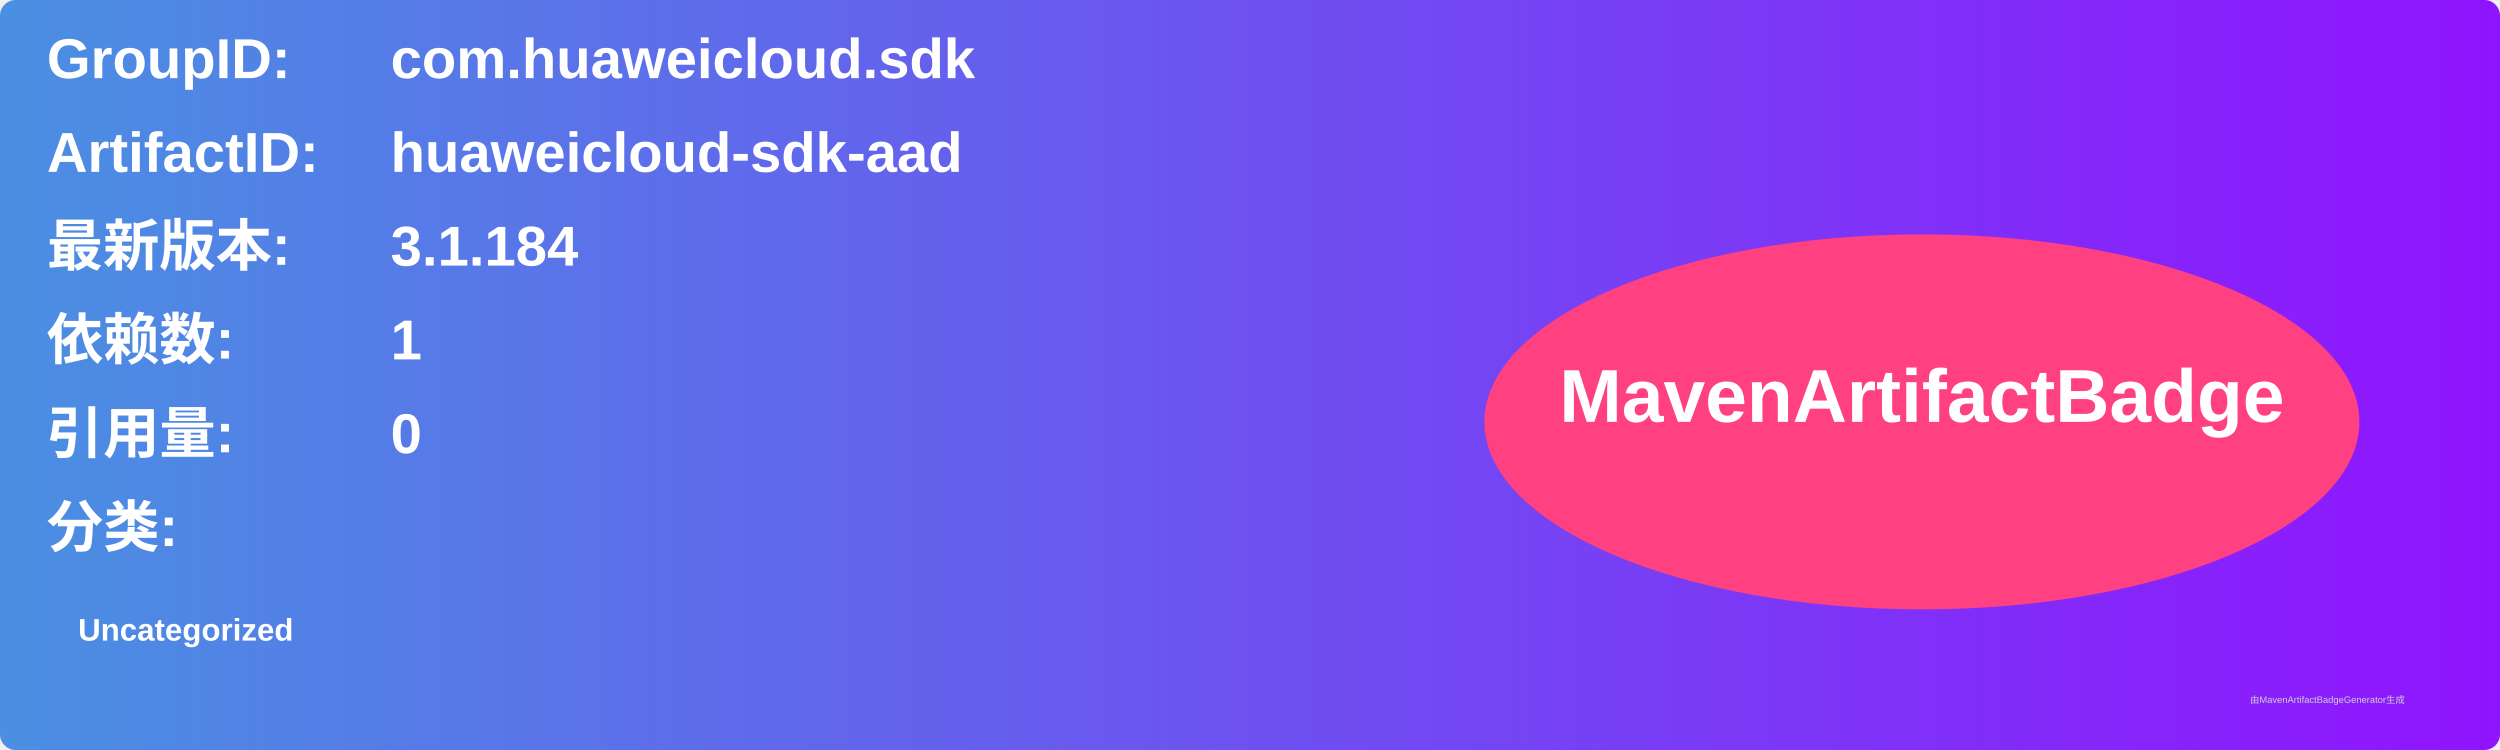
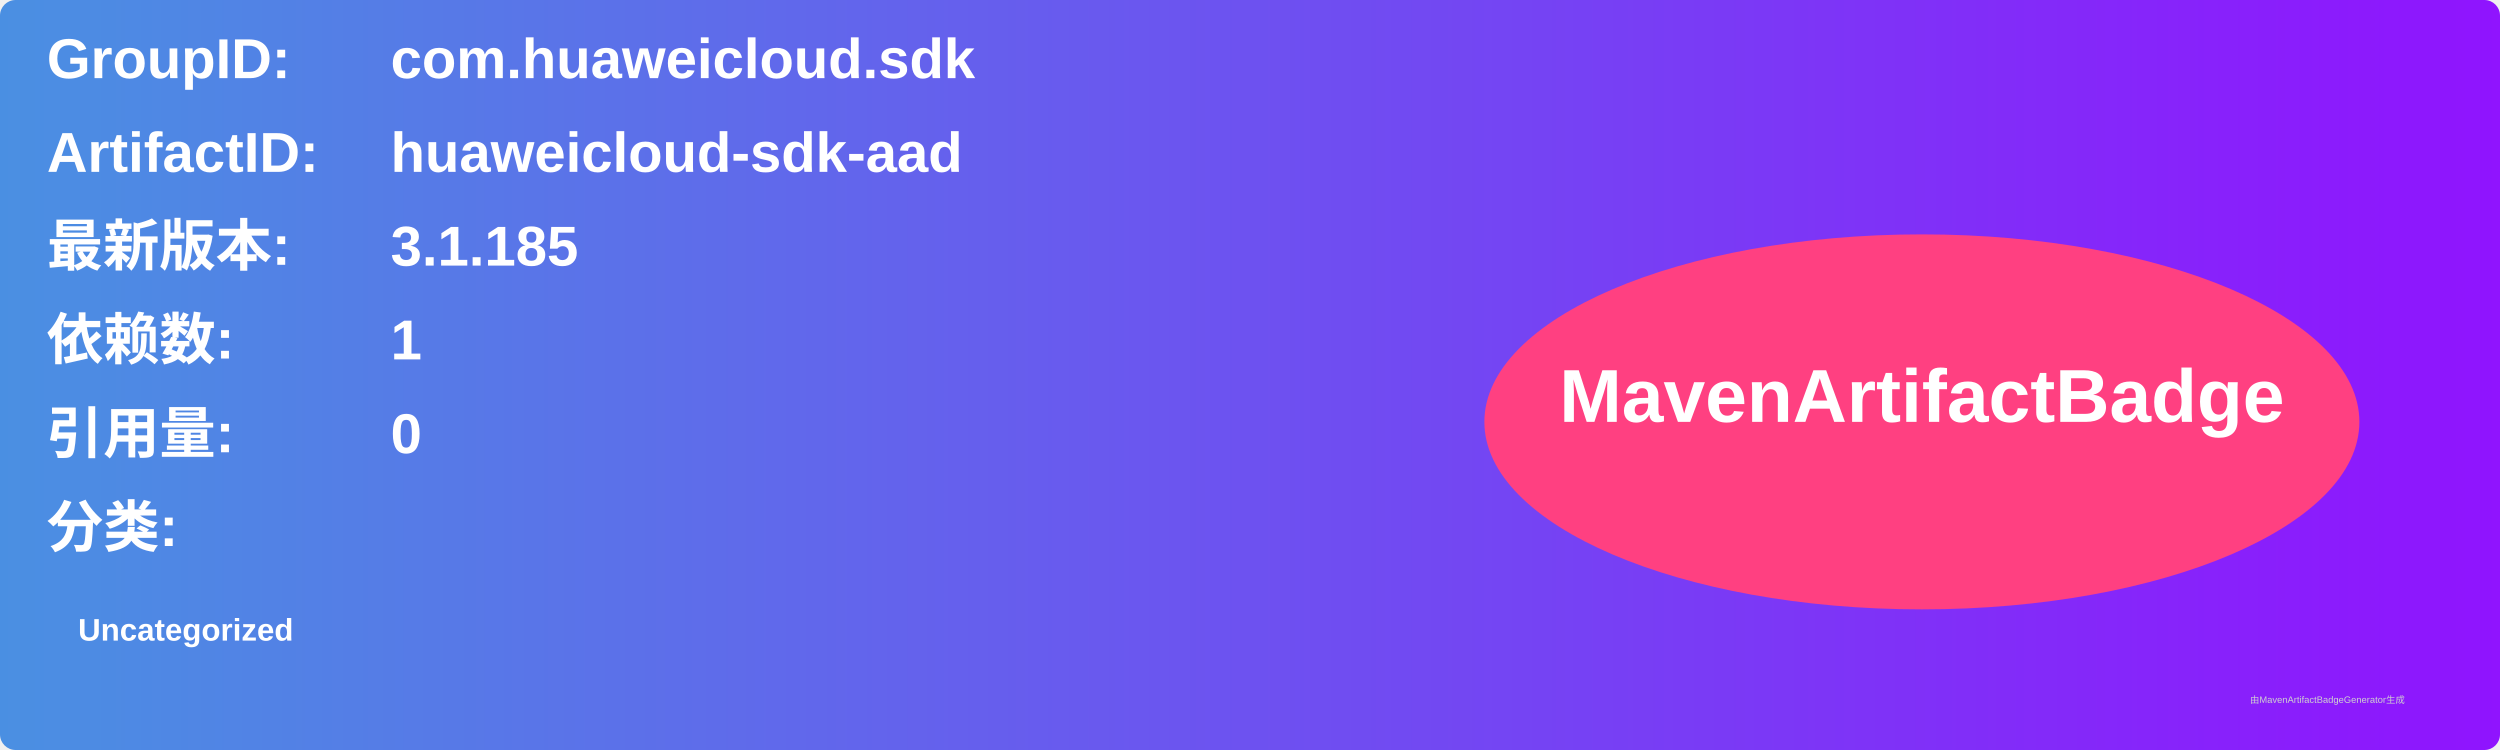
<svg xmlns="http://www.w3.org/2000/svg" width="800" height="240" viewBox="0 0 800 240">
  <linearGradient id="grad" x1="0%" y1="0%" x2="100%" y2="0%">
    <stop offset="0%" stop-color="#4a90e2" />
    <stop offset="100%" stop-color="#9013fe" />
  </linearGradient>
  <rect width="100%" height="100%" rx="5" ry="5" fill="url(#grad)" />
  <g transform="translate(15, 15)">
    <text x="0" y="10" font-family="Arial" font-size="18" fill="white" font-weight="bold" width="260">GroupID:</text>
    <text x="110" y="10" font-family="Arial" font-size="18" fill="white" font-weight="bold" width="460">com.huaweicloud.sdk</text>
    <text x="0" y="40" font-family="Arial" font-size="18" fill="white" font-weight="bold" width="260">ArtifactID:</text>
    <text x="110" y="40" font-family="Arial" font-size="18" fill="white" font-weight="bold" width="460">huaweicloud-sdk-aad</text>
    <text x="0" y="70" font-family="Arial" font-size="18" fill="white" font-weight="bold">最新版本:</text>
    <text x="110" y="70" font-family="Arial" font-size="18" fill="white" font-weight="bold">
-       <tspan font-weight="bold">3.1.184</tspan>
+       <tspan font-weight="bold">3.1.185</tspan>
    </text>
    <text x="0" y="100" font-family="Arial" font-size="18" fill="white" font-weight="bold">依赖数: </text>
    <text x="110" y="100" font-family="Arial" font-size="18" fill="white">
      <tspan font-weight="bold">1</tspan>
    </text>
    <text x="0" y="130" font-family="Arial" font-size="18" fill="white" font-weight="bold">引用量: </text>
    <text x="110" y="130" font-family="Arial" font-size="18" fill="white">
      <tspan font-weight="bold">0</tspan>
    </text>
    <text x="0" y="160" font-family="Arial" font-size="18" fill="white" font-weight="bold">分类:</text>
    <text x="10" y="190" font-family="Arial" font-size="10" fill="white">
      <tspan font-weight="bold">Uncategorized</tspan>
    </text>
    <ellipse cx="600" cy="120" rx="140" ry="60" fill="#ff4081" />
    <text x="600" y="120" text-anchor="middle" font-family="Arial" font-size="24" fill="white" font-weight="bold">MavenArtifactBadge</text>
  </g>
  <text x="720" y="225" font-family="Arial" font-size="3" fill="#d0d0d0">由MavenArtifactBadgeGenerator生成</text>
</svg>
